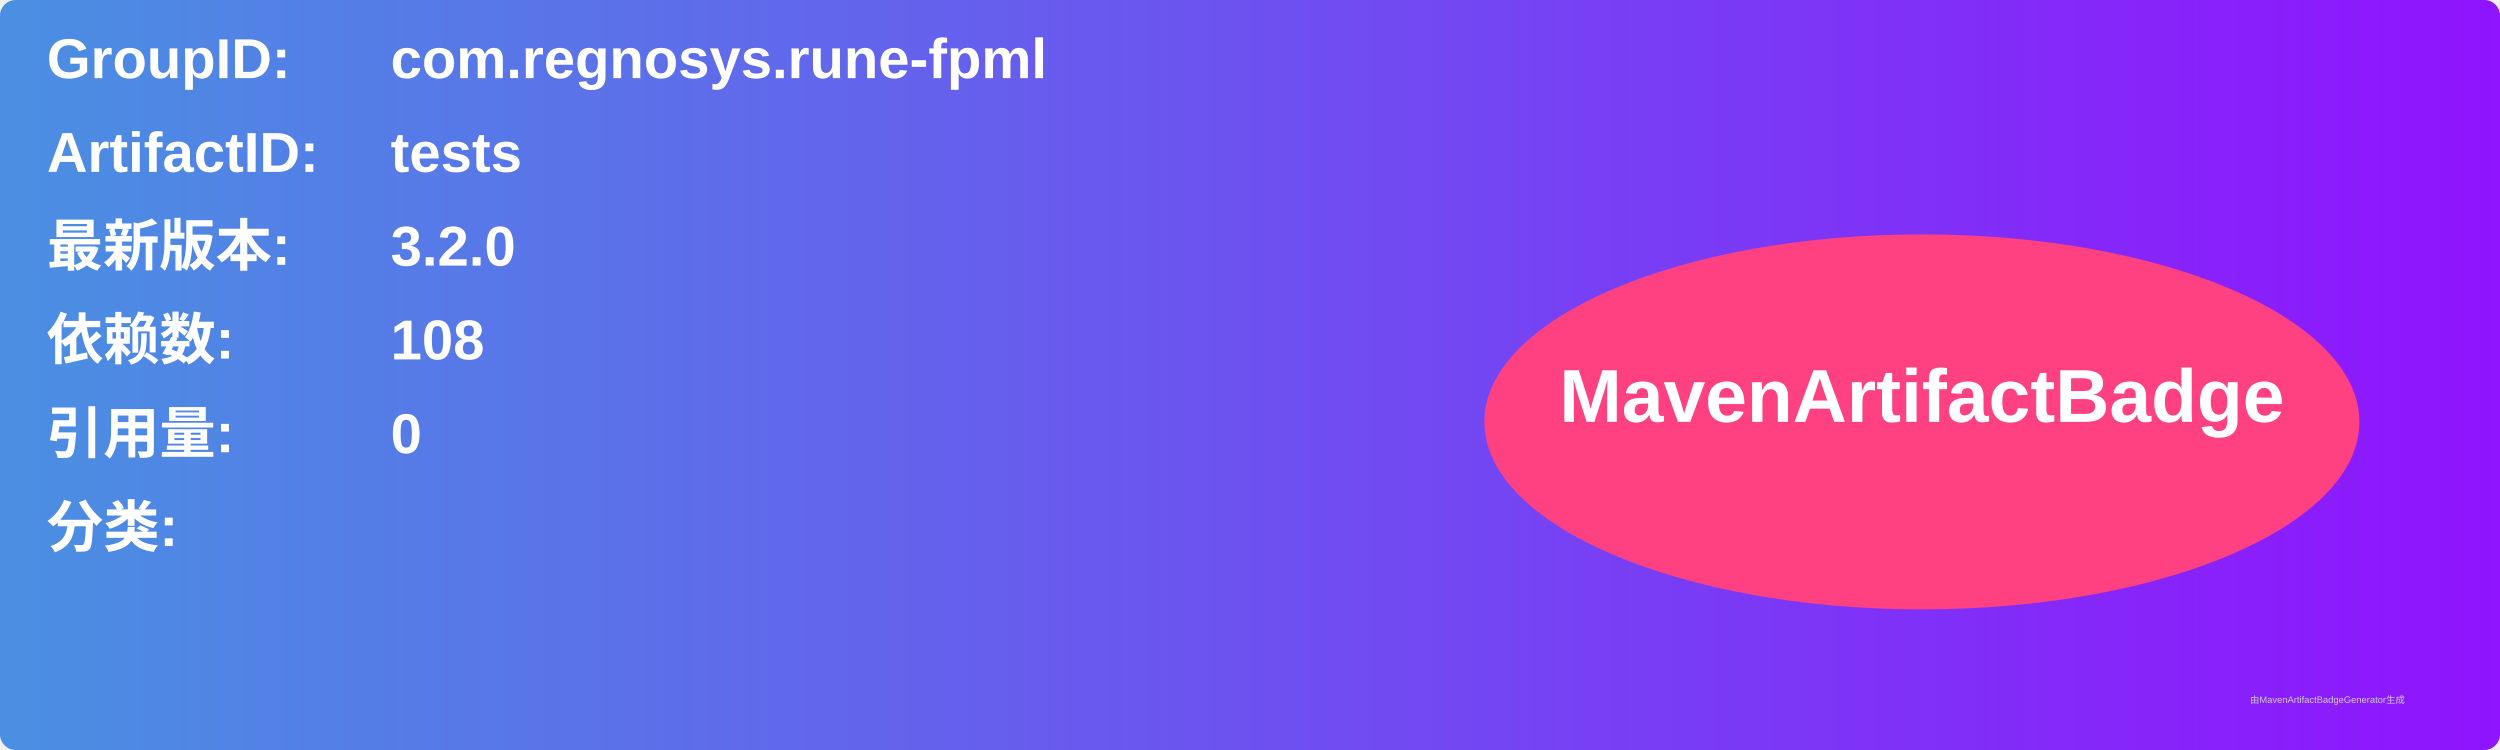
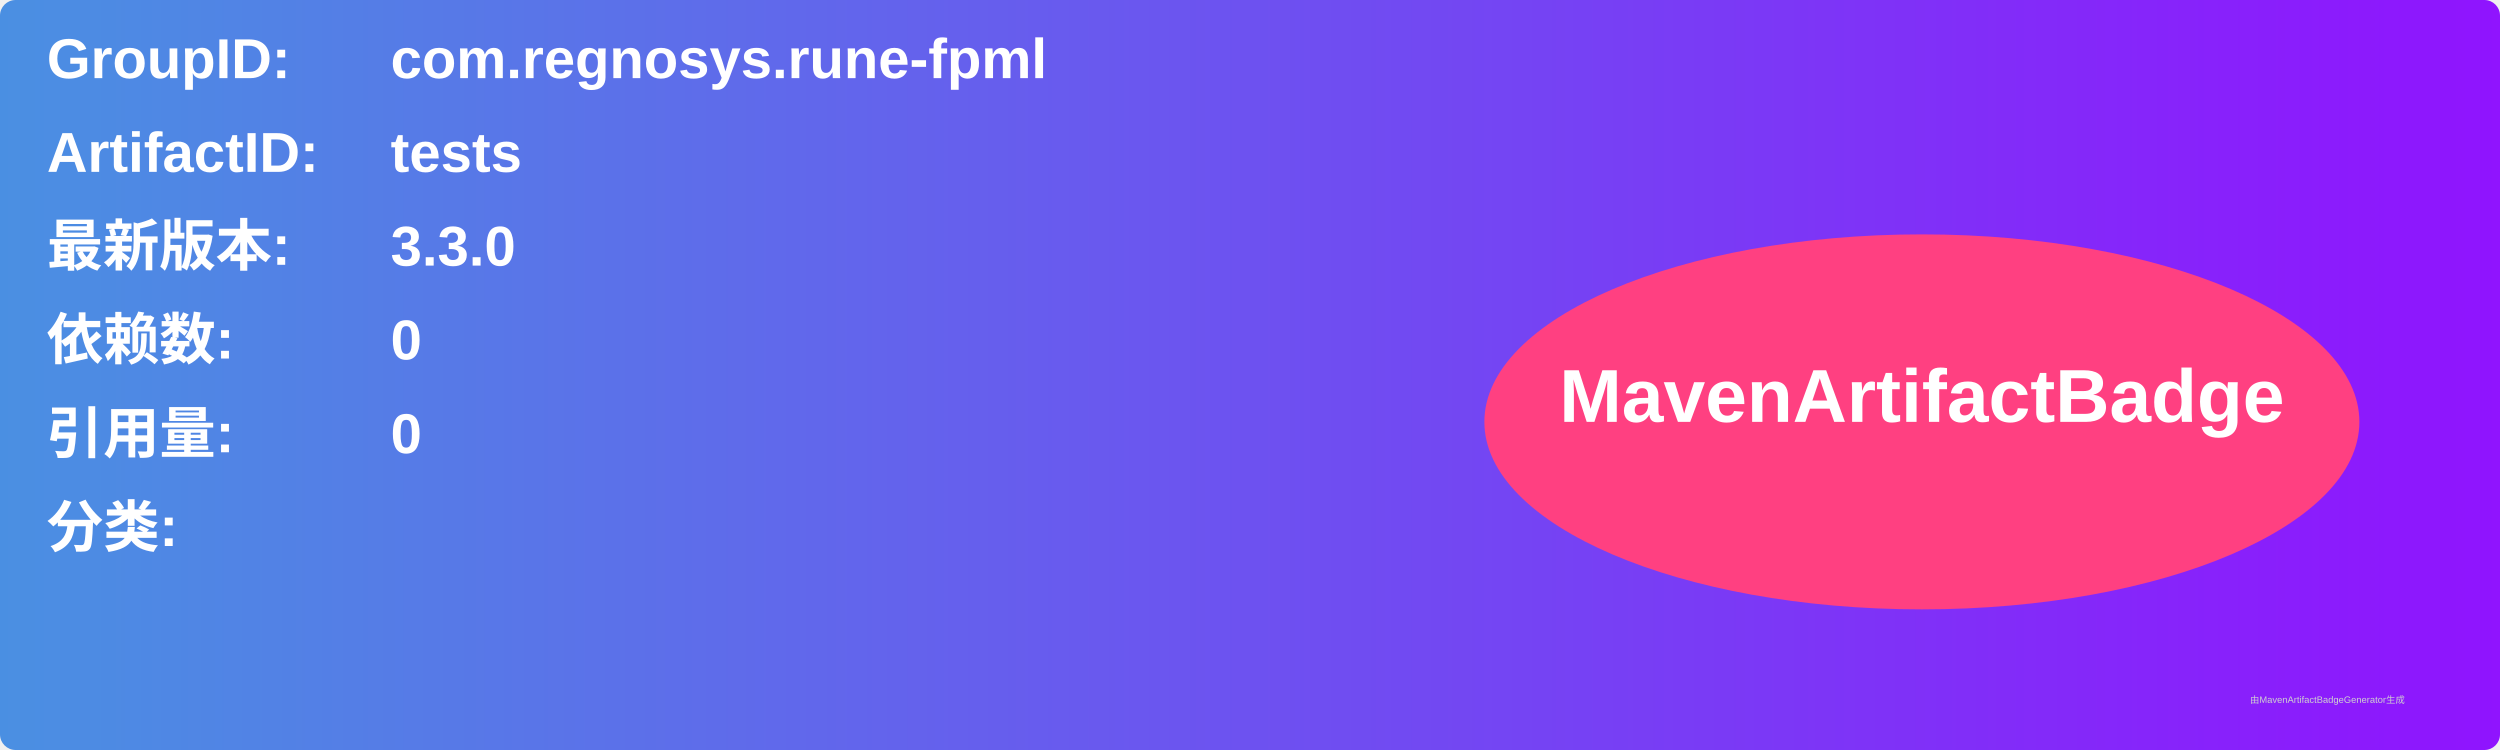
<svg xmlns="http://www.w3.org/2000/svg" width="800" height="240" viewBox="0 0 800 240">
  <linearGradient id="grad" x1="0%" y1="0%" x2="100%" y2="0%">
    <stop offset="0%" stop-color="#4a90e2" />
    <stop offset="100%" stop-color="#9013fe" />
  </linearGradient>
  <rect width="100%" height="100%" rx="5" ry="5" fill="url(#grad)" />
  <g transform="translate(15, 15)">
    <text x="0" y="10" font-family="Arial" font-size="18" fill="white" font-weight="bold" width="260">GroupID:</text>
    <text x="110" y="10" font-family="Arial" font-size="18" fill="white" font-weight="bold" width="460">com.regnosys.rune-fpml</text>
    <text x="0" y="40" font-family="Arial" font-size="18" fill="white" font-weight="bold" width="260">ArtifactID:</text>
    <text x="110" y="40" font-family="Arial" font-size="18" fill="white" font-weight="bold" width="460">tests</text>
    <text x="0" y="70" font-family="Arial" font-size="18" fill="white" font-weight="bold">最新版本:</text>
    <text x="110" y="70" font-family="Arial" font-size="18" fill="white" font-weight="bold">
-       <tspan font-weight="bold">3.2.0</tspan>
+       <tspan font-weight="bold">3.3.0</tspan>
    </text>
    <text x="0" y="100" font-family="Arial" font-size="18" fill="white" font-weight="bold">依赖数: </text>
    <text x="110" y="100" font-family="Arial" font-size="18" fill="white">
-       <tspan font-weight="bold">108</tspan>
+       <tspan font-weight="bold">0</tspan>
    </text>
    <text x="0" y="130" font-family="Arial" font-size="18" fill="white" font-weight="bold">引用量: </text>
    <text x="110" y="130" font-family="Arial" font-size="18" fill="white">
      <tspan font-weight="bold">0</tspan>
    </text>
    <text x="0" y="160" font-family="Arial" font-size="18" fill="white" font-weight="bold">分类:</text>
    <text x="10" y="190" font-family="Arial" font-size="10" fill="white">
      <tspan font-weight="bold" />
    </text>
    <ellipse cx="600" cy="120" rx="140" ry="60" fill="#ff4081" />
    <text x="600" y="120" text-anchor="middle" font-family="Arial" font-size="24" fill="white" font-weight="bold">MavenArtifactBadge</text>
  </g>
  <text x="720" y="225" font-family="Arial" font-size="3" fill="#d0d0d0">由MavenArtifactBadgeGenerator生成</text>
</svg>
